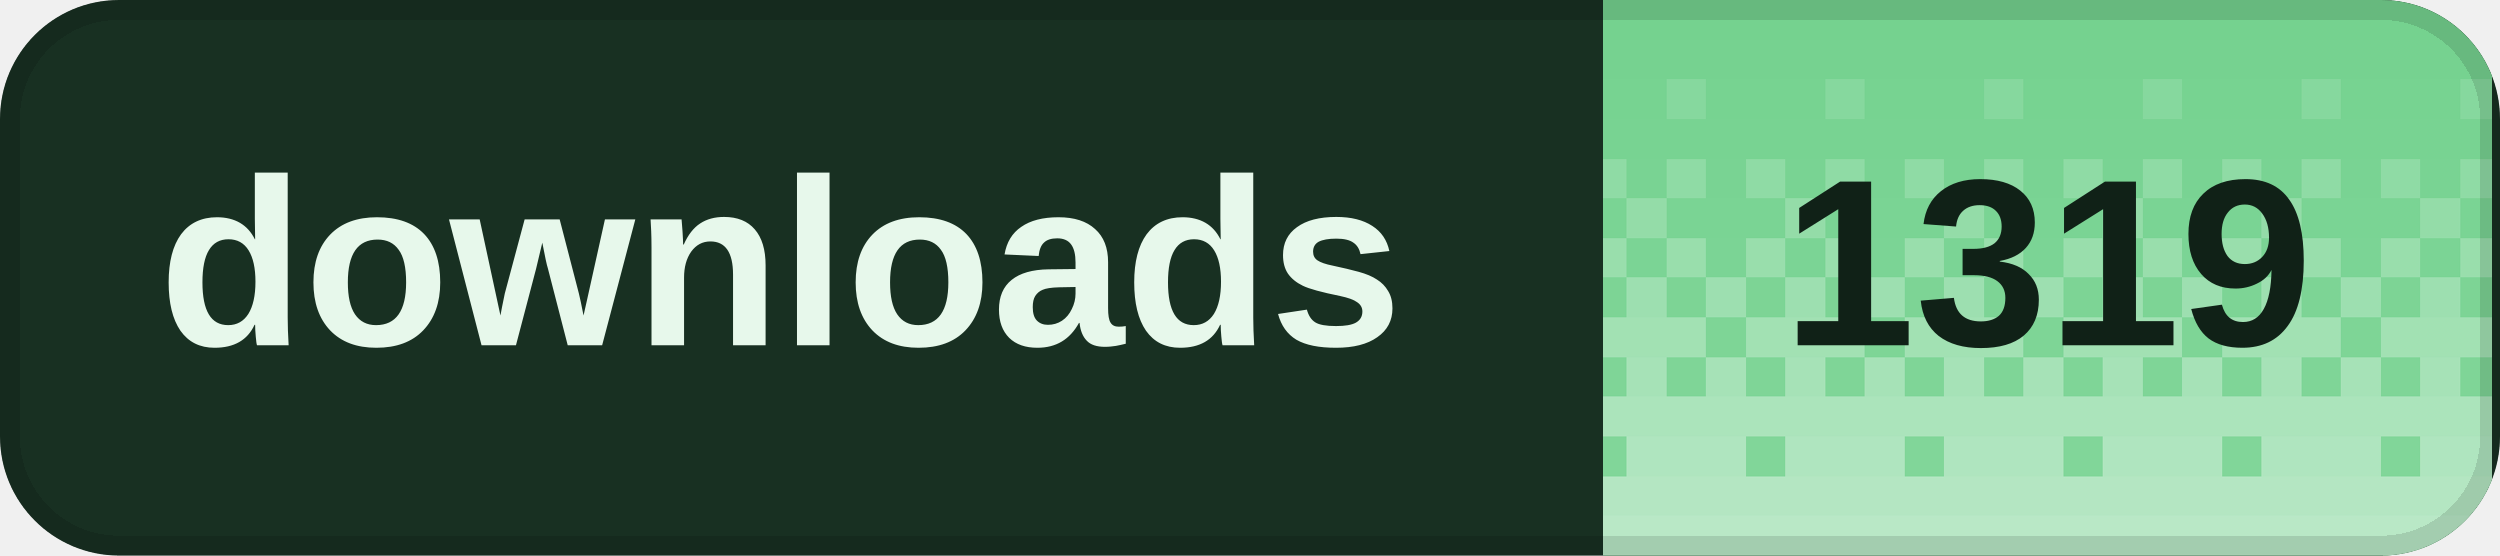
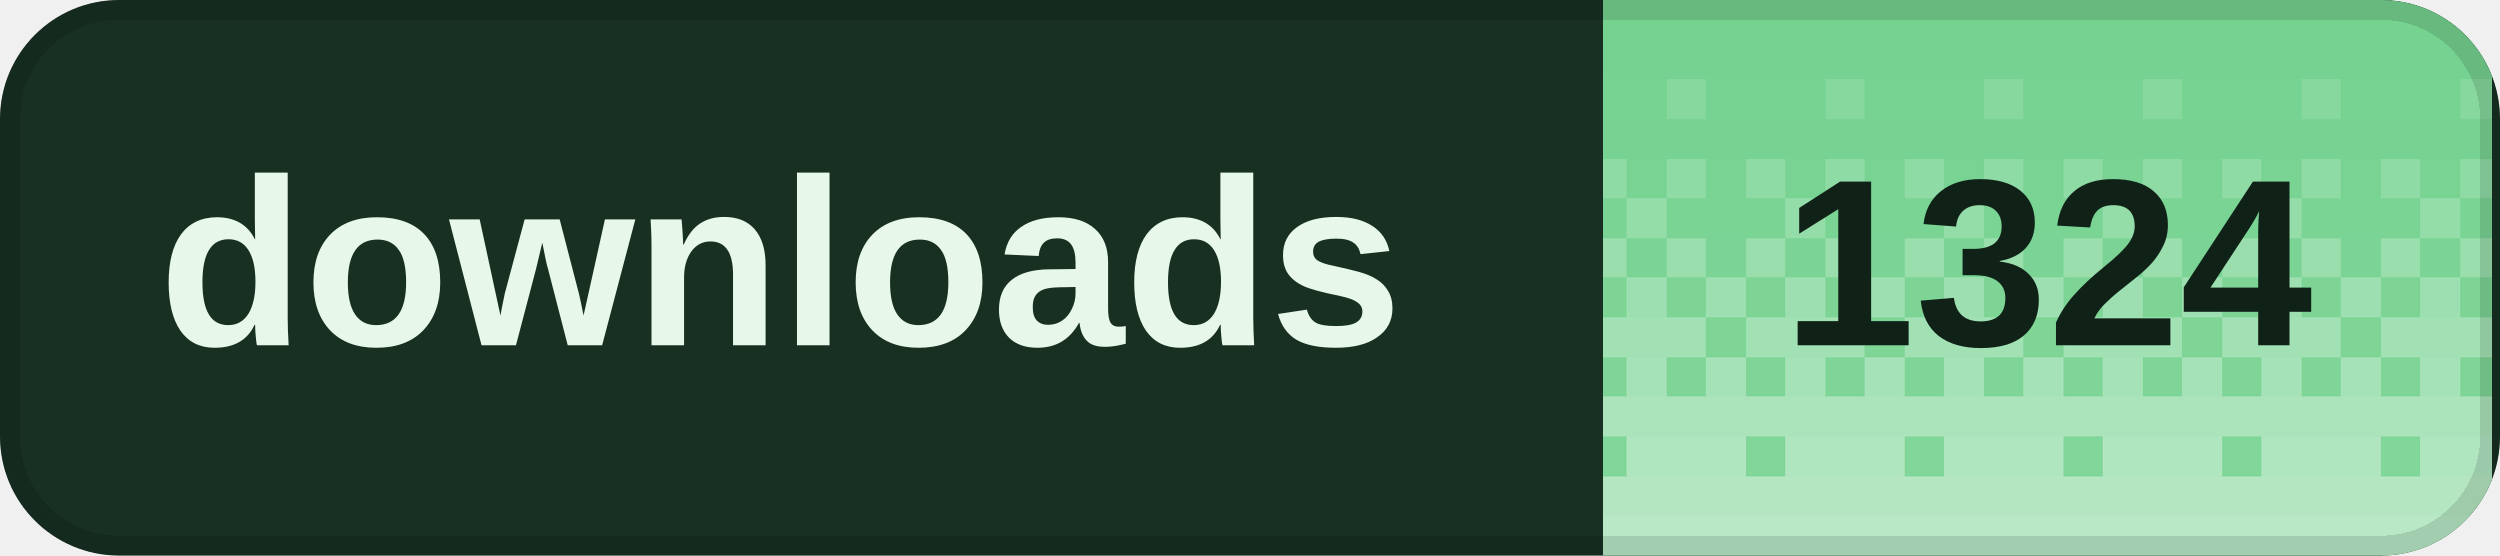
<svg xmlns="http://www.w3.org/2000/svg" width="126" height="28" viewBox="0 0 126 28" role="img" aria-labelledby="title desc" shape-rendering="crispEdges">
  <defs>
    <clipPath id="badge-clip">
      <rect width="126" height="28" rx="6" />
    </clipPath>
    <pattern id="dither" width="8" height="28" patternUnits="userSpaceOnUse">
      <rect x="0" y="0" width="2" height="2" fill="#fff" fill-opacity="0.020" />
      <rect x="2" y="0" width="2" height="2" fill="#fff" fill-opacity="0.020" />
      <rect x="4" y="0" width="2" height="2" fill="#fff" fill-opacity="0.020" />
      <rect x="6" y="0" width="2" height="2" fill="#fff" fill-opacity="0.020" />
      <rect x="0" y="2" width="2" height="2" fill="#fff" fill-opacity="0.028" />
      <rect x="2" y="2" width="2" height="2" fill="#fff" fill-opacity="0.028" />
      <rect x="4" y="2" width="2" height="2" fill="#fff" fill-opacity="0.028" />
      <rect x="6" y="2" width="2" height="2" fill="#fff" fill-opacity="0.028" />
      <rect x="0" y="4" width="2" height="2" fill="#fff" fill-opacity="0.036" />
      <rect x="2" y="4" width="2" height="2" fill="#fff" fill-opacity="0.036" />
      <rect x="4" y="4" width="2" height="2" fill="#fff" fill-opacity="0.145" />
      <rect x="6" y="4" width="2" height="2" fill="#fff" fill-opacity="0.036" />
      <rect x="0" y="6" width="2" height="2" fill="#fff" fill-opacity="0.044" />
      <rect x="2" y="6" width="2" height="2" fill="#fff" fill-opacity="0.044" />
      <rect x="4" y="6" width="2" height="2" fill="#fff" fill-opacity="0.044" />
      <rect x="6" y="6" width="2" height="2" fill="#fff" fill-opacity="0.044" />
      <rect x="0" y="8" width="2" height="2" fill="#fff" fill-opacity="0.209" />
      <rect x="2" y="8" width="2" height="2" fill="#fff" fill-opacity="0.052" />
      <rect x="4" y="8" width="2" height="2" fill="#fff" fill-opacity="0.209" />
      <rect x="6" y="8" width="2" height="2" fill="#fff" fill-opacity="0.052" />
      <rect x="0" y="10" width="2" height="2" fill="#fff" fill-opacity="0.060" />
      <rect x="2" y="10" width="2" height="2" fill="#fff" fill-opacity="0.242" />
      <rect x="4" y="10" width="2" height="2" fill="#fff" fill-opacity="0.060" />
      <rect x="6" y="10" width="2" height="2" fill="#fff" fill-opacity="0.060" />
      <rect x="0" y="12" width="2" height="2" fill="#fff" fill-opacity="0.274" />
      <rect x="2" y="12" width="2" height="2" fill="#fff" fill-opacity="0.068" />
      <rect x="4" y="12" width="2" height="2" fill="#fff" fill-opacity="0.274" />
      <rect x="6" y="12" width="2" height="2" fill="#fff" fill-opacity="0.068" />
      <rect x="0" y="14" width="2" height="2" fill="#fff" fill-opacity="0.077" />
      <rect x="2" y="14" width="2" height="2" fill="#fff" fill-opacity="0.306" />
      <rect x="4" y="14" width="2" height="2" fill="#fff" fill-opacity="0.077" />
      <rect x="6" y="14" width="2" height="2" fill="#fff" fill-opacity="0.306" />
      <rect x="0" y="16" width="2" height="2" fill="#fff" fill-opacity="0.338" />
      <rect x="2" y="16" width="2" height="2" fill="#fff" fill-opacity="0.338" />
      <rect x="4" y="16" width="2" height="2" fill="#fff" fill-opacity="0.338" />
      <rect x="6" y="16" width="2" height="2" fill="#fff" fill-opacity="0.085" />
      <rect x="0" y="18" width="2" height="2" fill="#fff" fill-opacity="0.093" />
      <rect x="2" y="18" width="2" height="2" fill="#fff" fill-opacity="0.371" />
      <rect x="4" y="18" width="2" height="2" fill="#fff" fill-opacity="0.093" />
      <rect x="6" y="18" width="2" height="2" fill="#fff" fill-opacity="0.371" />
      <rect x="0" y="20" width="2" height="2" fill="#fff" fill-opacity="0.403" />
      <rect x="2" y="20" width="2" height="2" fill="#fff" fill-opacity="0.403" />
      <rect x="4" y="20" width="2" height="2" fill="#fff" fill-opacity="0.403" />
      <rect x="6" y="20" width="2" height="2" fill="#fff" fill-opacity="0.403" />
      <rect x="0" y="22" width="2" height="2" fill="#fff" fill-opacity="0.109" />
      <rect x="2" y="22" width="2" height="2" fill="#fff" fill-opacity="0.435" />
      <rect x="4" y="22" width="2" height="2" fill="#fff" fill-opacity="0.435" />
      <rect x="6" y="22" width="2" height="2" fill="#fff" fill-opacity="0.435" />
      <rect x="0" y="24" width="2" height="2" fill="#fff" fill-opacity="0.468" />
      <rect x="2" y="24" width="2" height="2" fill="#fff" fill-opacity="0.468" />
      <rect x="4" y="24" width="2" height="2" fill="#fff" fill-opacity="0.468" />
      <rect x="6" y="24" width="2" height="2" fill="#fff" fill-opacity="0.468" />
      <rect x="0" y="26" width="2" height="2" fill="#fff" fill-opacity="0.500" />
      <rect x="2" y="26" width="2" height="2" fill="#fff" fill-opacity="0.500" />
      <rect x="4" y="26" width="2" height="2" fill="#fff" fill-opacity="0.500" />
      <rect x="6" y="26" width="2" height="2" fill="#fff" fill-opacity="0.500" />
    </pattern>
  </defs>
  <g clip-path="url(#badge-clip)">
    <rect width="126" height="28" fill="#183022" />
    <rect x="80.8" width="44.8" height="28" fill="#72d18d" />
    <rect x="80.8" width="44.8" height="28" fill="url(#dither)" />
  </g>
  <rect x="0.5" y="0.5" width="125" height="27" rx="5.5" fill="none" stroke="#000" stroke-opacity="0.12" />
  <g fill="#e7f8eb" font-family="Geist,Arial,sans-serif" font-size="12" font-weight="600" dominant-baseline="middle">
    <text x="8" y="14">downloads</text>
  </g>
-   <text x="103.2" y="14" fill="#102117" font-family="Geist,Arial,sans-serif" font-size="12" font-weight="700" text-anchor="middle" dominant-baseline="middle">1319</text>
+   <text x="103.2" y="14" fill="#102117" font-family="Geist,Arial,sans-serif" font-size="12" font-weight="700" text-anchor="middle" dominant-baseline="middle">1324</text>
</svg>
